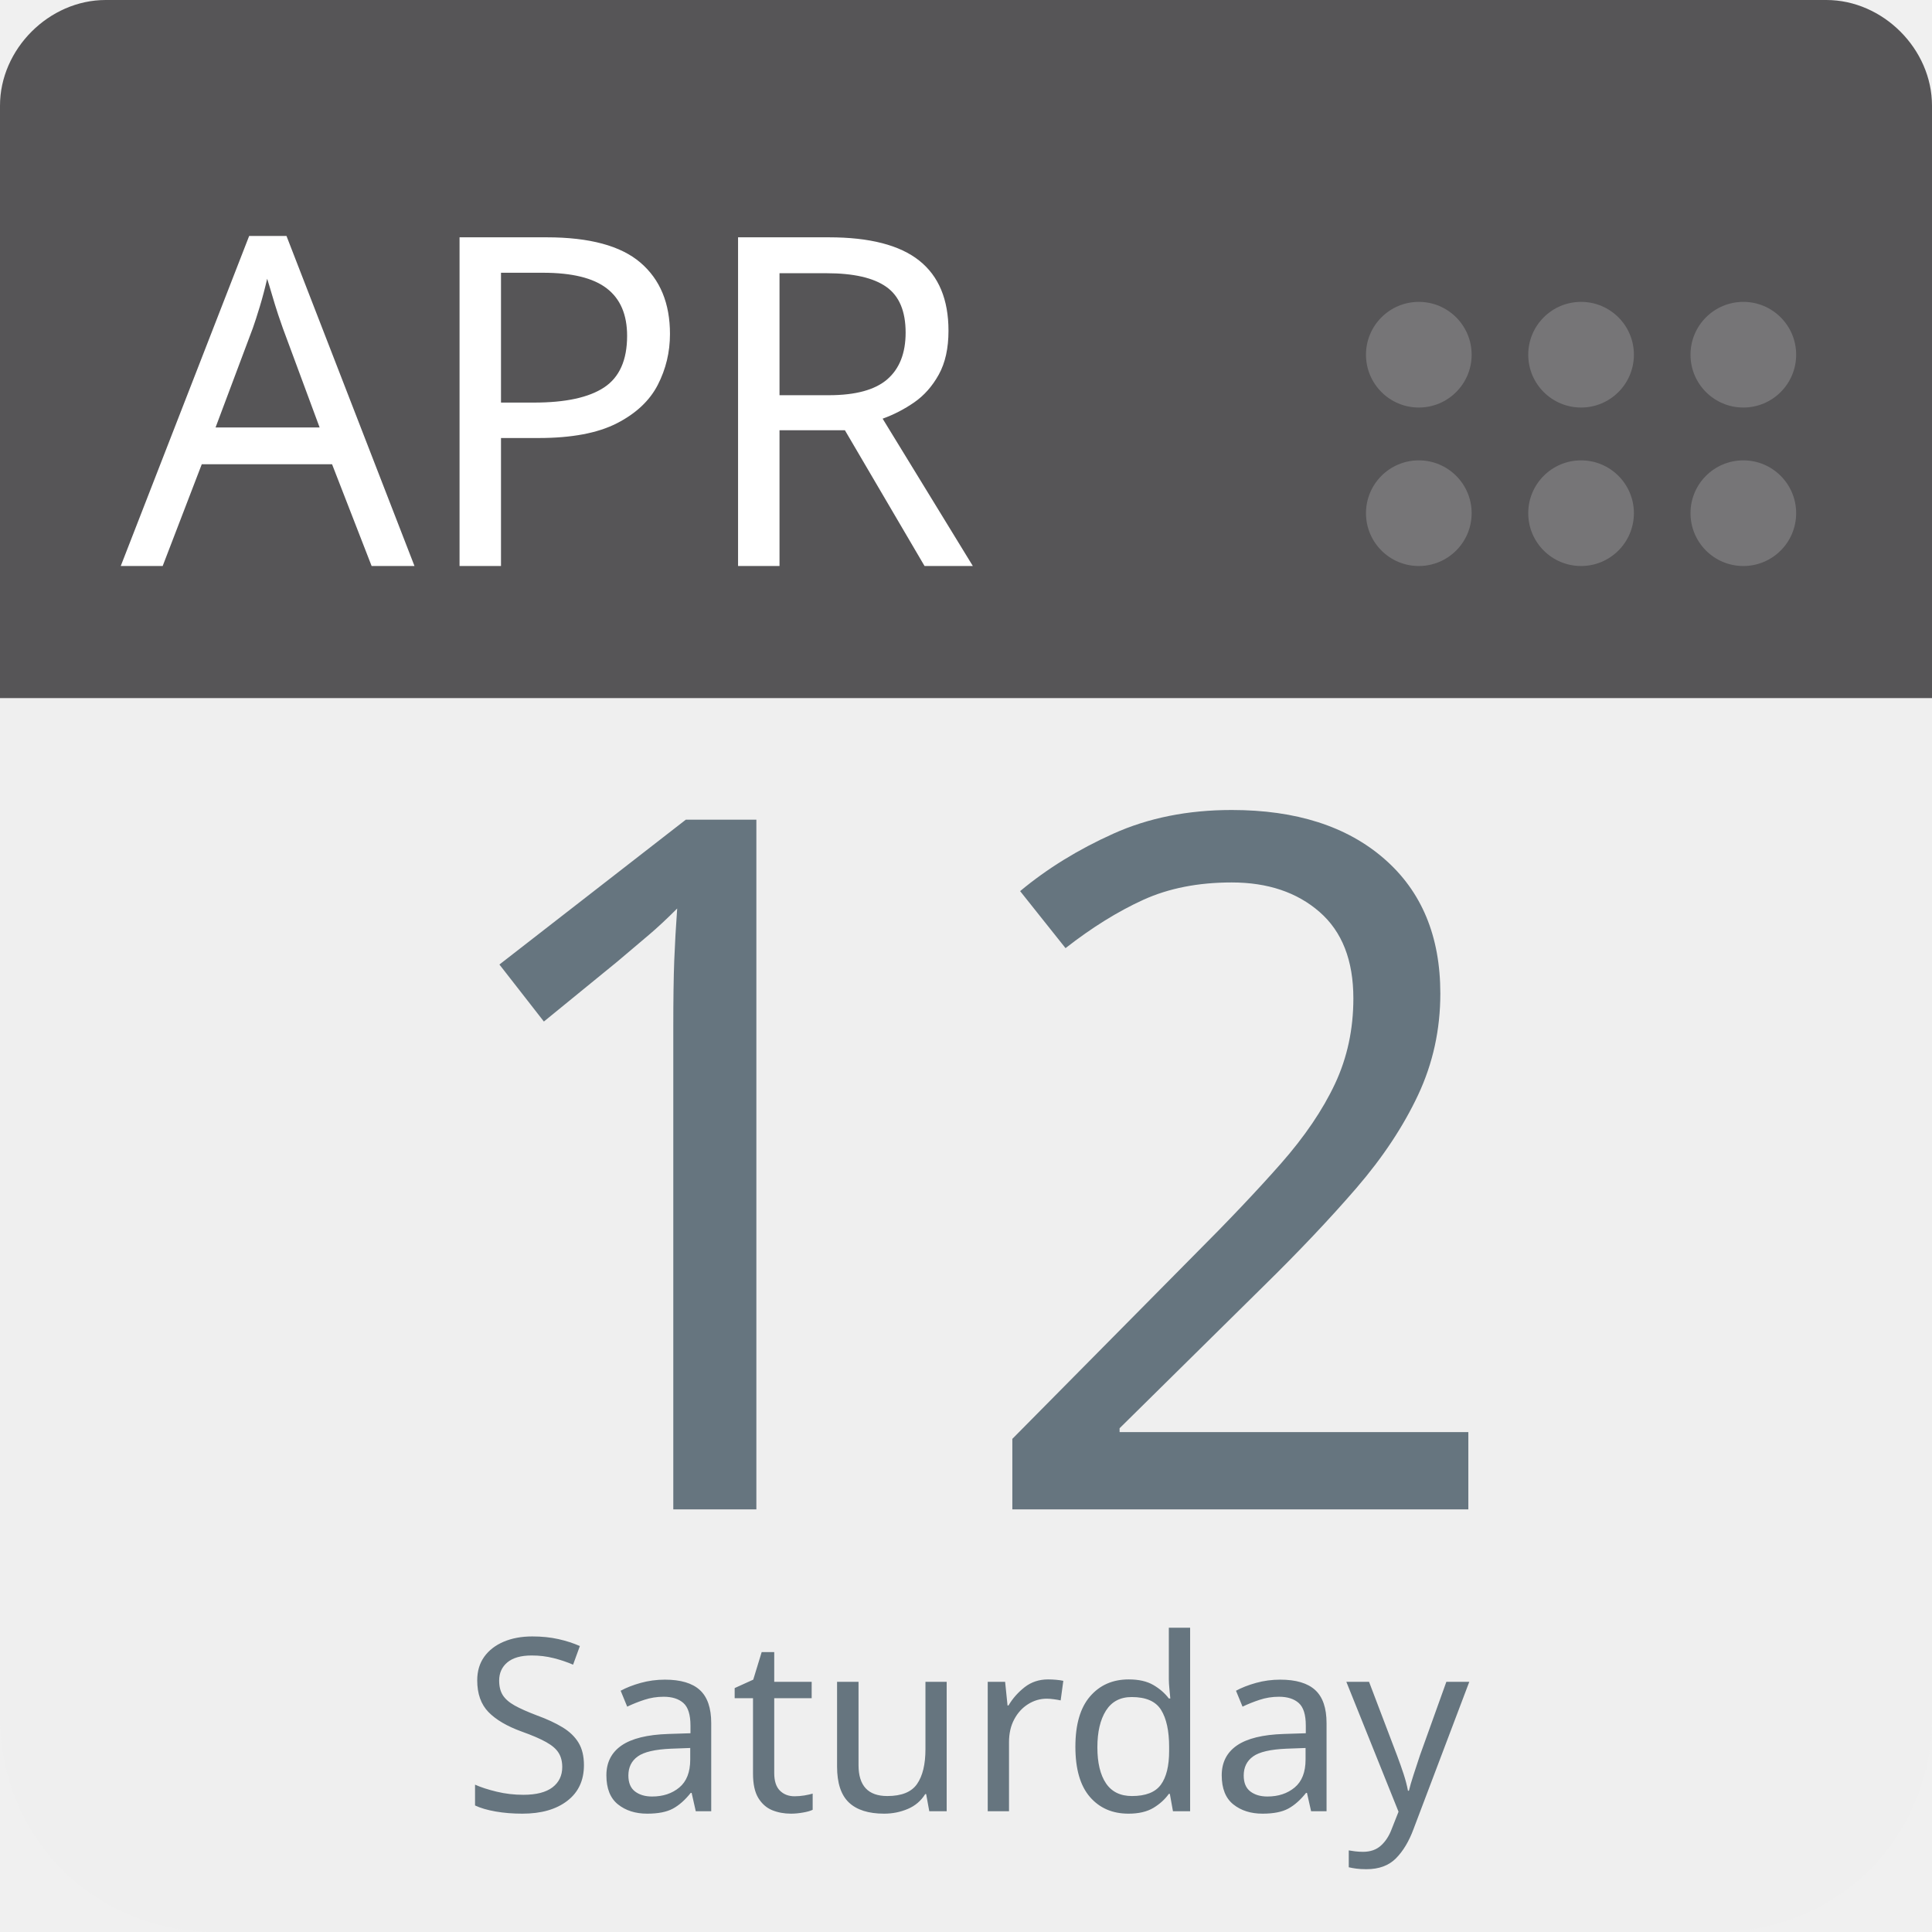
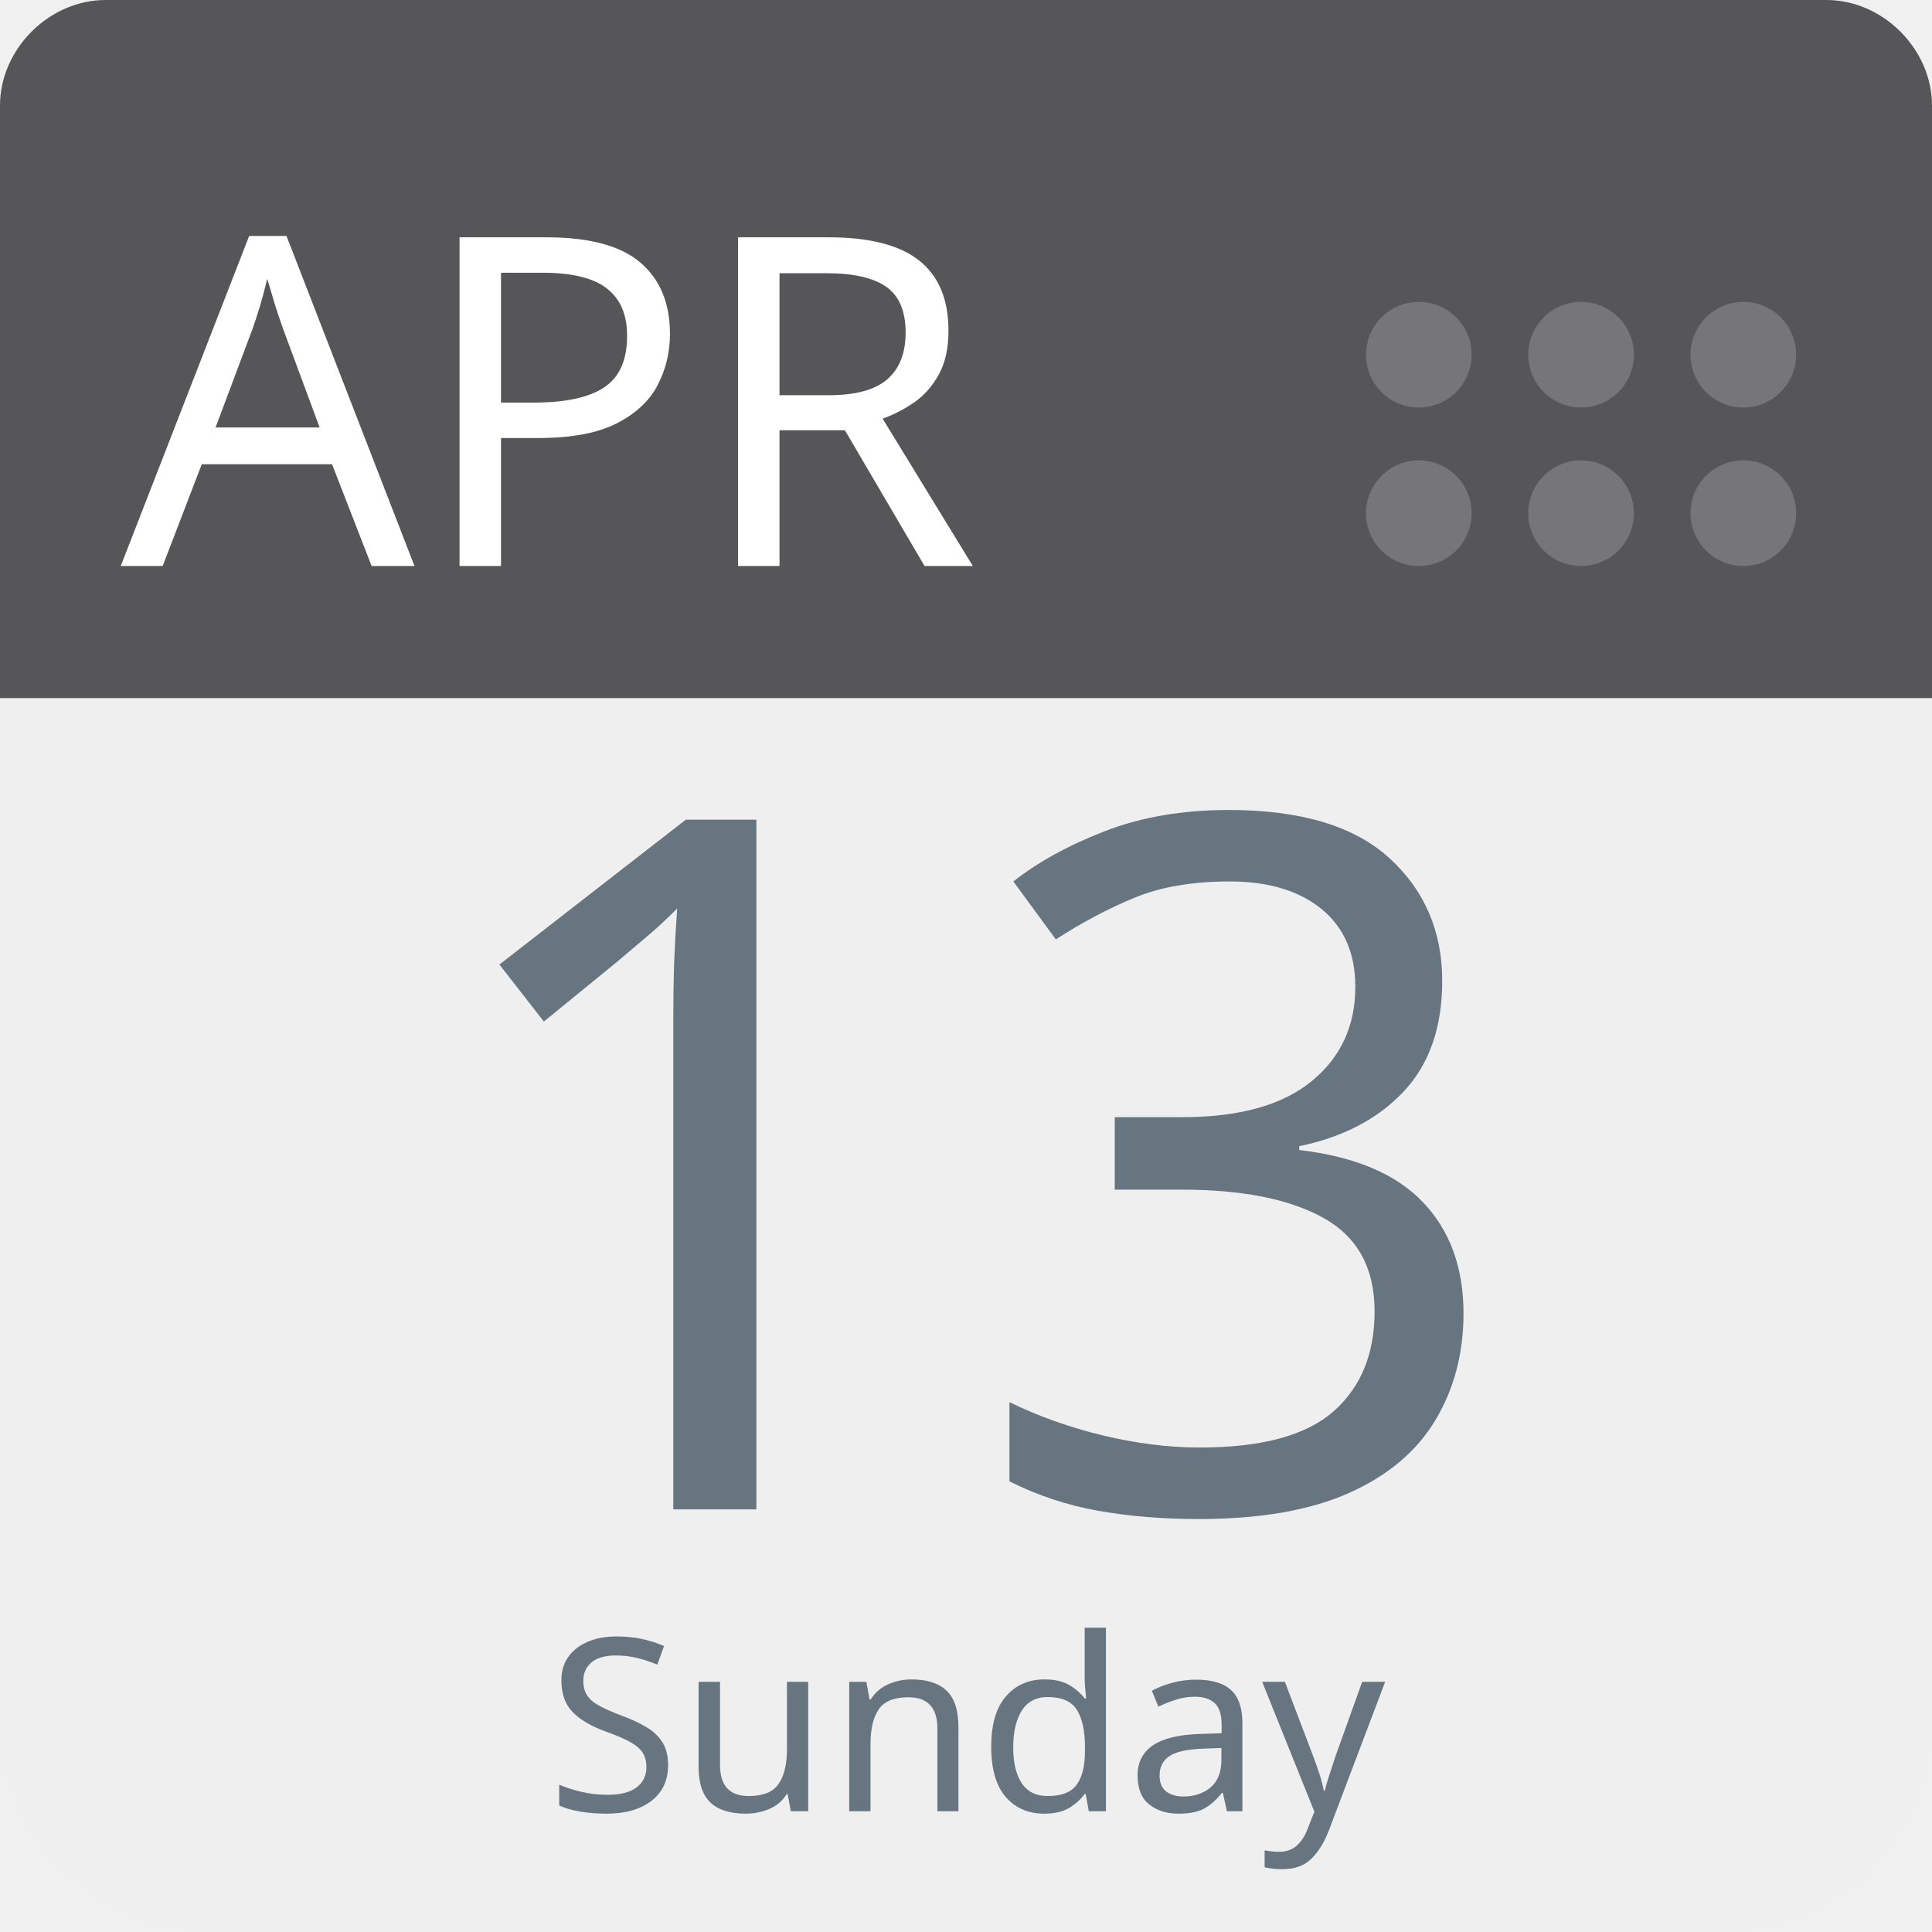
<svg xmlns="http://www.w3.org/2000/svg" aria-label="Calendar" role="img" viewBox="0 0 512 512" width="100%" height="100%" style="cursor: default">
      null
      <path d="m512,455c0,32 -25,57 -57,57l-398,0c-32,0 -57,-25 -57,-57l0,-327c0,-31 25,-57 57,-57l398,0c32,0 57,26 57,57l0,327z" fill="#efefef" />
  <path d="m484,0l-47,0l-409,0c-15,0 -28,13 -28,28l0,157l512,0l0,-157c0,-15 -13,-28 -28,-28z" fill="#565557" />
  <g fill="#767577">
    <circle cx="462" cy="136" r="14" />
    <circle cx="462" cy="94" r="14" />
    <circle cx="419" cy="136" r="14" />
    <circle cx="419" cy="94" r="14" />
    <circle cx="376" cy="136" r="14" />
    <circle cx="376" cy="94" r="14" />
  </g>
  <text id="month" x="32" y="150" fill="#fff" font-family="-apple-system, BlinkMacSystemFont, 'Noto Sans', 'Noto Sans CJK SC', 'Microsoft YaHei', sans-serif, 'Segoe UI', Roboto, 'Helvetica Neue', Arial" font-size="122px" style="text-anchor: left">APR</text>
-   <text id="day" x="256" y="400" fill="#66757f" font-family="-apple-system, BlinkMacSystemFont, 'Noto Sans', 'Noto Sans CJK SC', 'Microsoft YaHei', sans-serif, 'Segoe UI', Roboto, 'Helvetica Neue', Arial" font-size="256px" style="text-anchor: middle">12</text>
-   <text id="weekday" x="256" y="480" fill="#66757f" font-family="-apple-system, BlinkMacSystemFont, 'Noto Sans', 'Noto Sans CJK SC', 'Microsoft YaHei', sans-serif, 'Segoe UI', Roboto, 'Helvetica Neue', Arial" font-size="64px" style="text-anchor: middle">Saturday</text>
+   <text id="day" x="256" y="400" fill="#66757f" font-family="-apple-system, BlinkMacSystemFont, 'Noto Sans', 'Noto Sans CJK SC', 'Microsoft YaHei', sans-serif, 'Segoe UI', Roboto, 'Helvetica Neue', Arial" font-size="256px" style="text-anchor: middle">13</text>
+   <text id="weekday" x="256" y="480" fill="#66757f" font-family="-apple-system, BlinkMacSystemFont, 'Noto Sans', 'Noto Sans CJK SC', 'Microsoft YaHei', sans-serif, 'Segoe UI', Roboto, 'Helvetica Neue', Arial" font-size="64px" style="text-anchor: middle">Sunday</text>
      null
    </svg>
